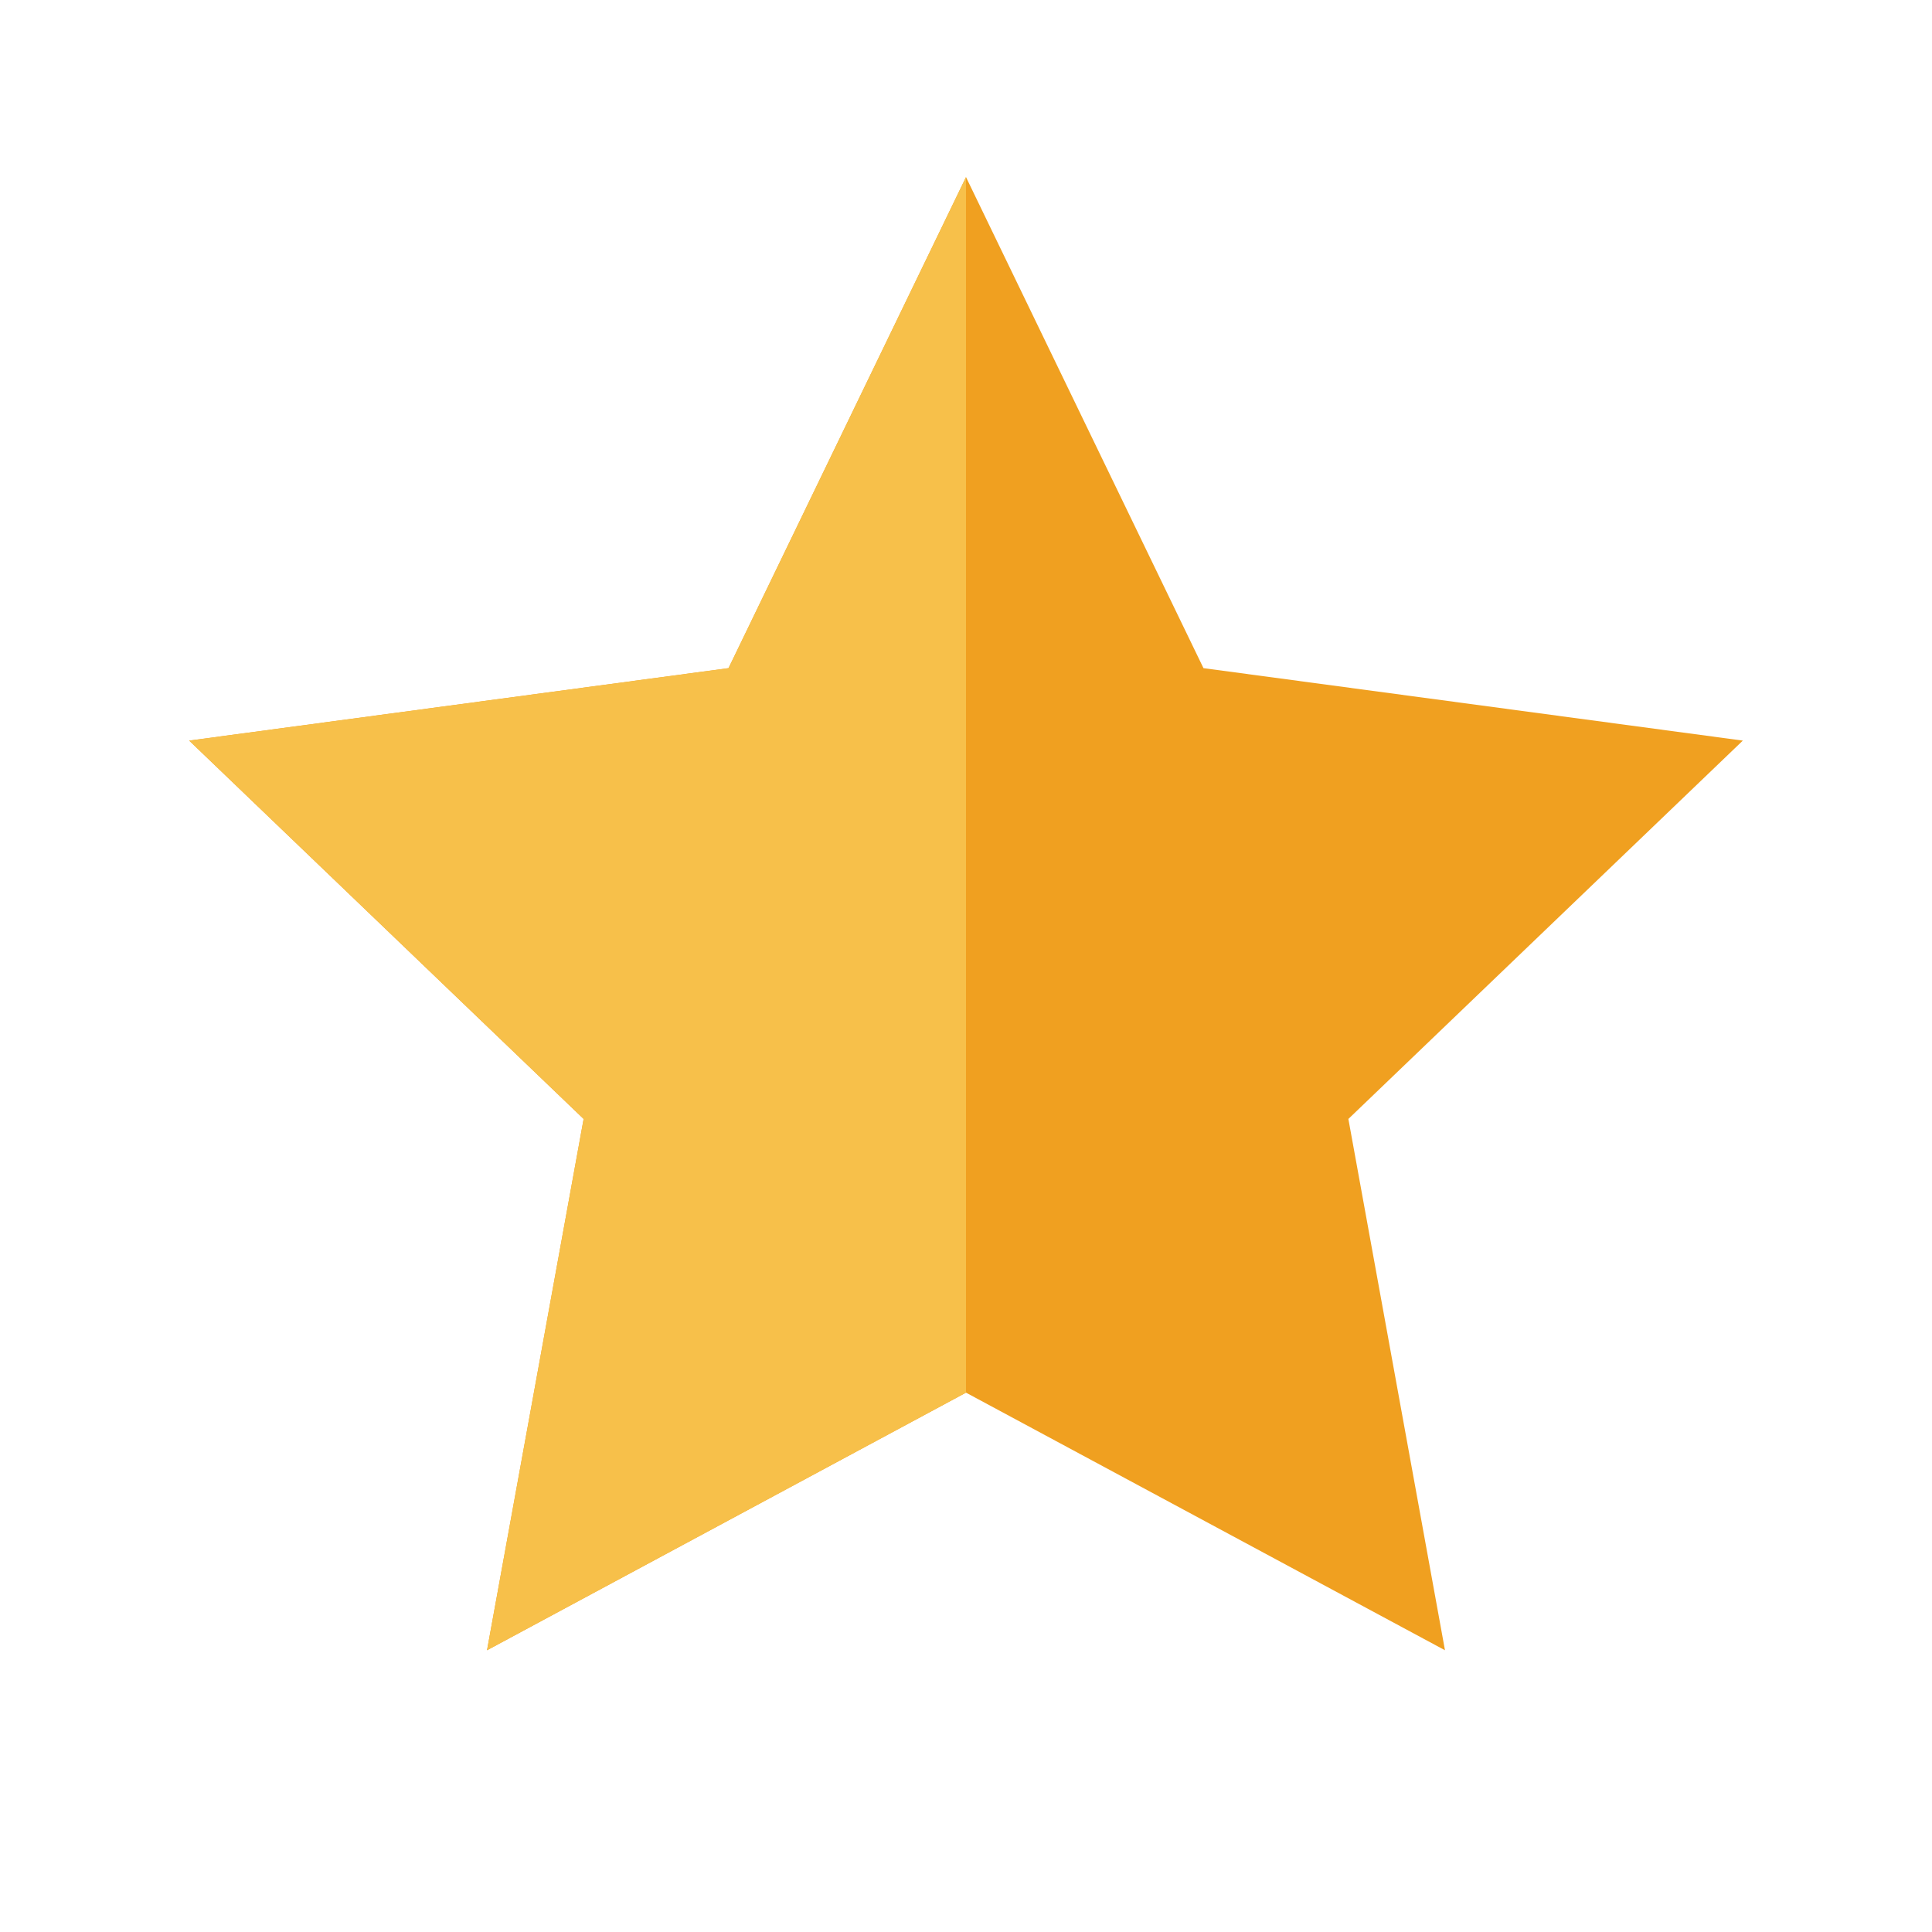
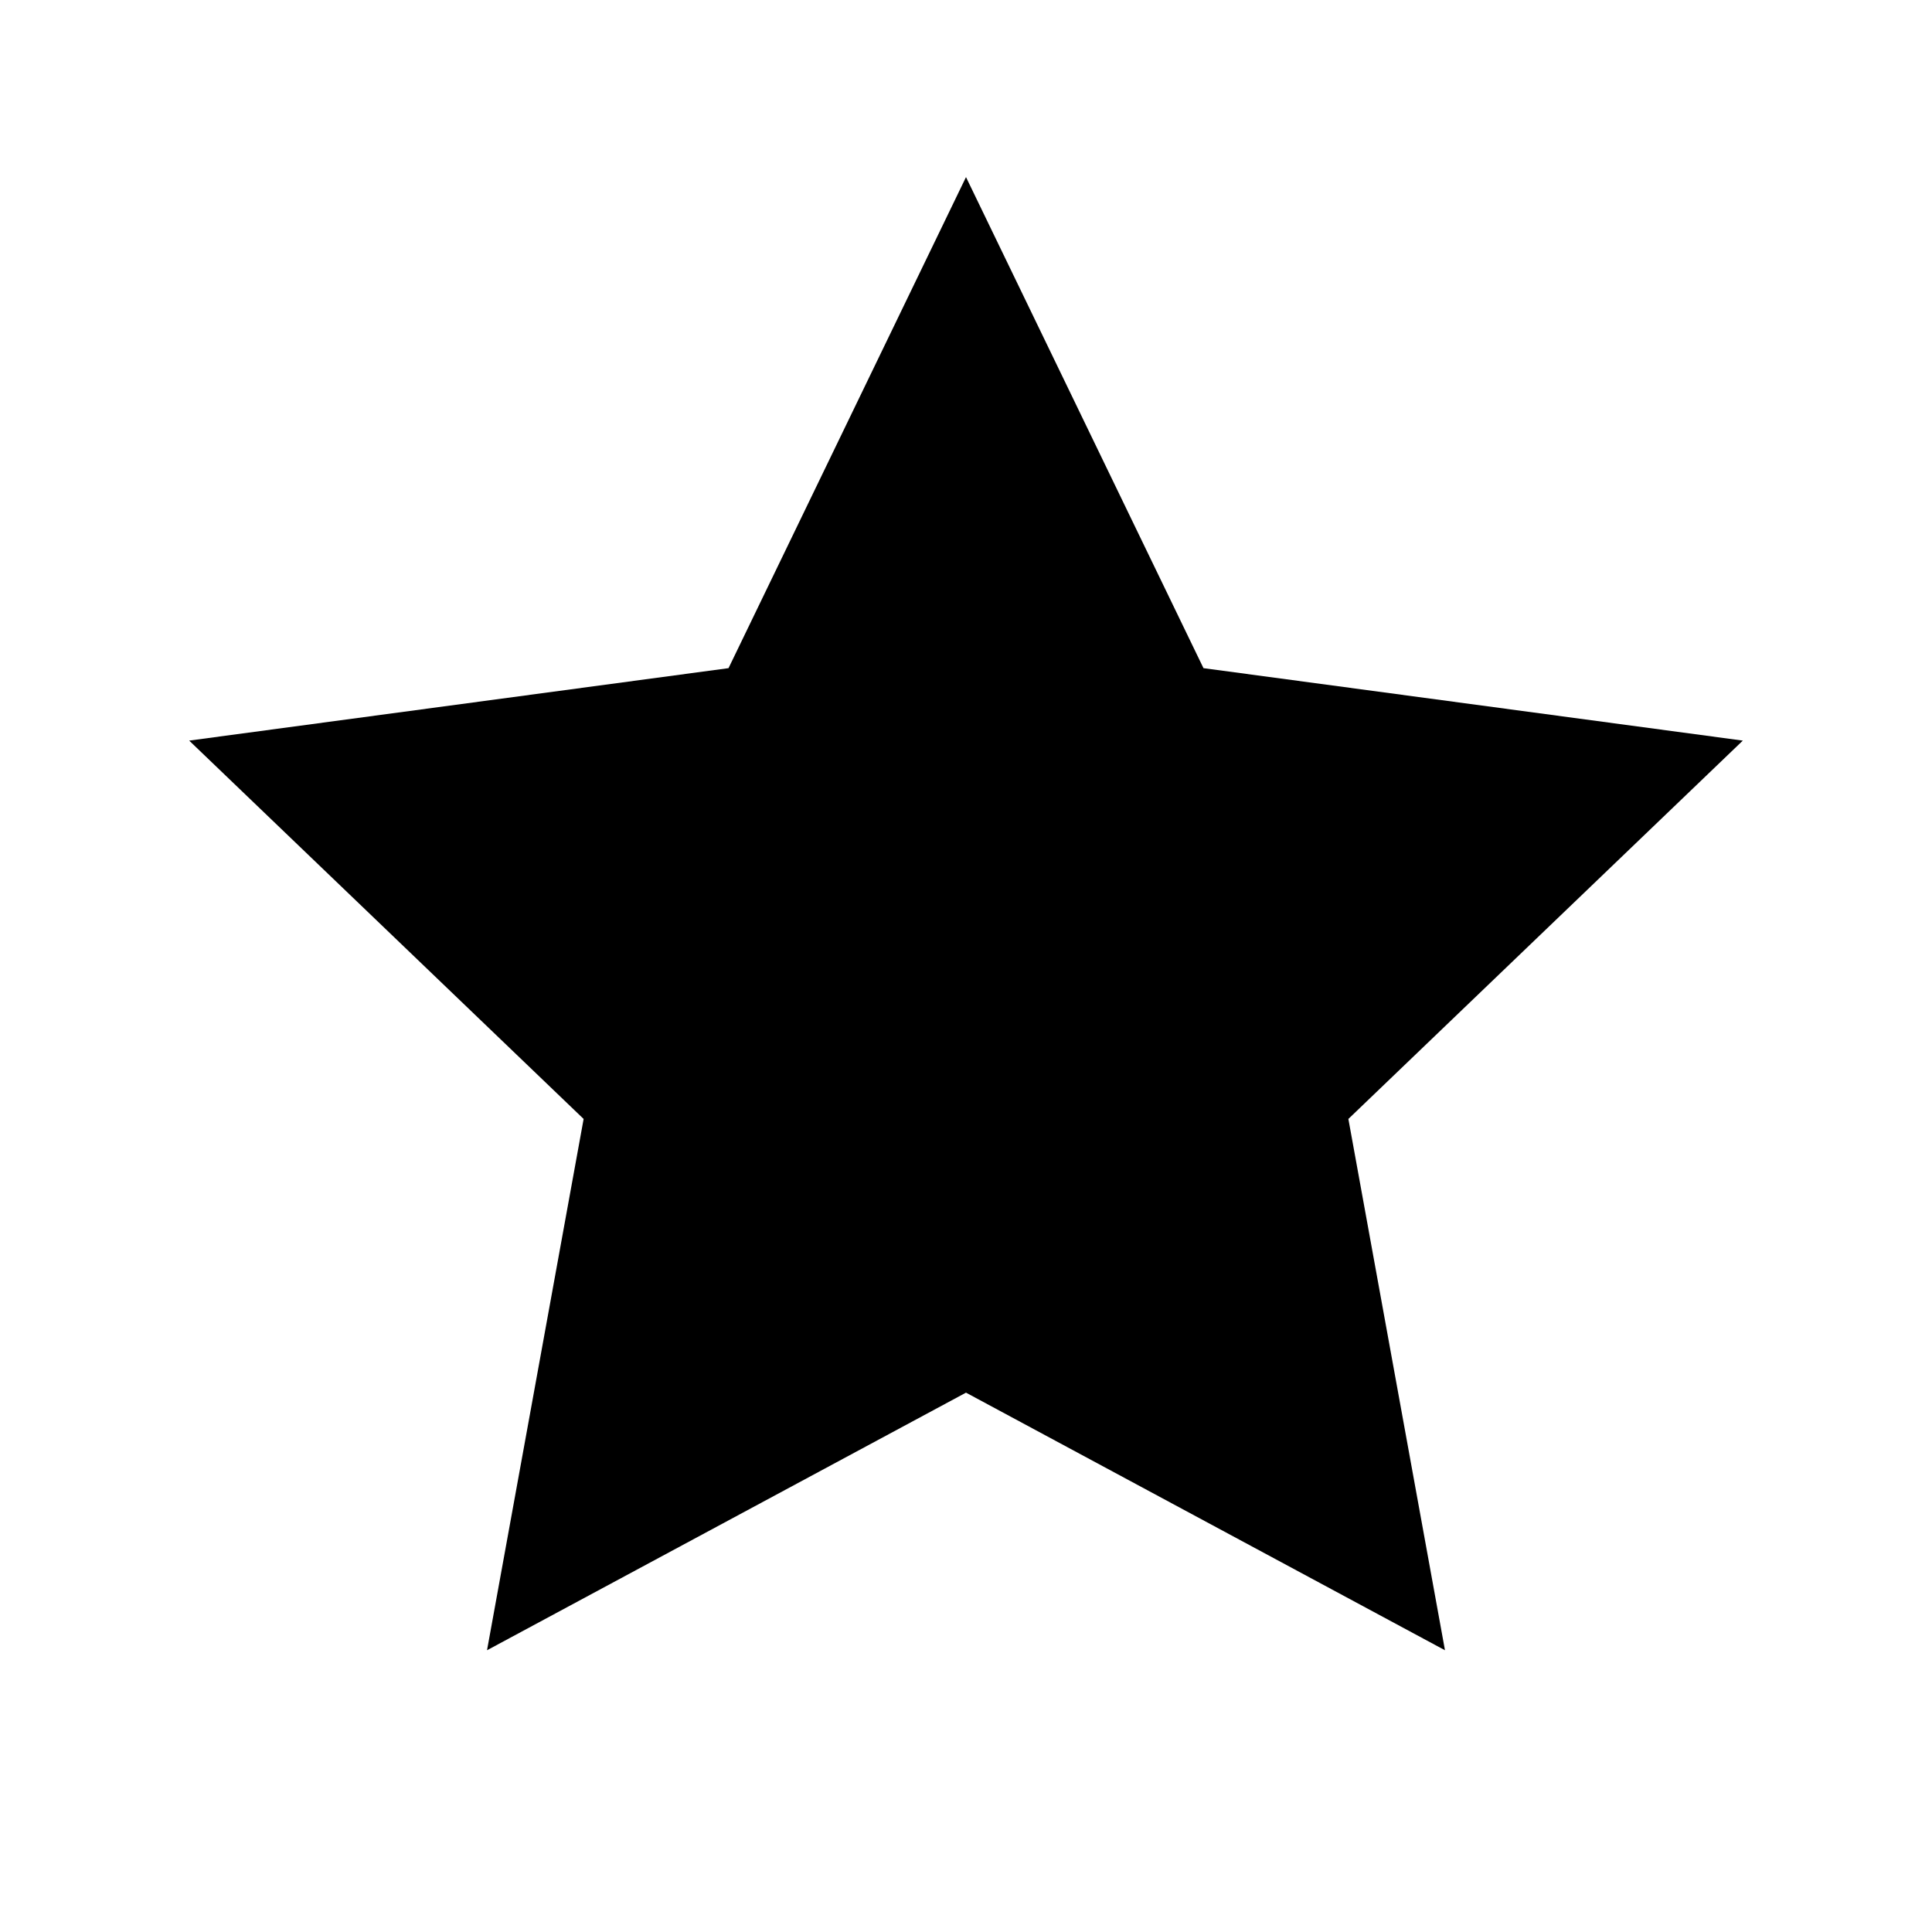
<svg xmlns="http://www.w3.org/2000/svg" width="24" height="24" viewBox="0 0 24 24">
-   <path d="M12 2.2l2.95 6.1 6.7.9-4.9 4.7 1.2 6.6L12 17.3l-5.95 3.2 1.2-6.6-4.9-4.7 6.7-.9z" fill="#f0a020" />
-   <path d="M12 2.2v15.1l-5.95 3.2 1.2-6.6-4.9-4.7 6.7-.9z" fill="#f7c04a" />
+   <path d="M12 2.2l2.95 6.1 6.7.9-4.9 4.7 1.2 6.6L12 17.3l-5.95 3.2 1.2-6.6-4.9-4.7 6.7-.9z" fill="#000" />
</svg>
